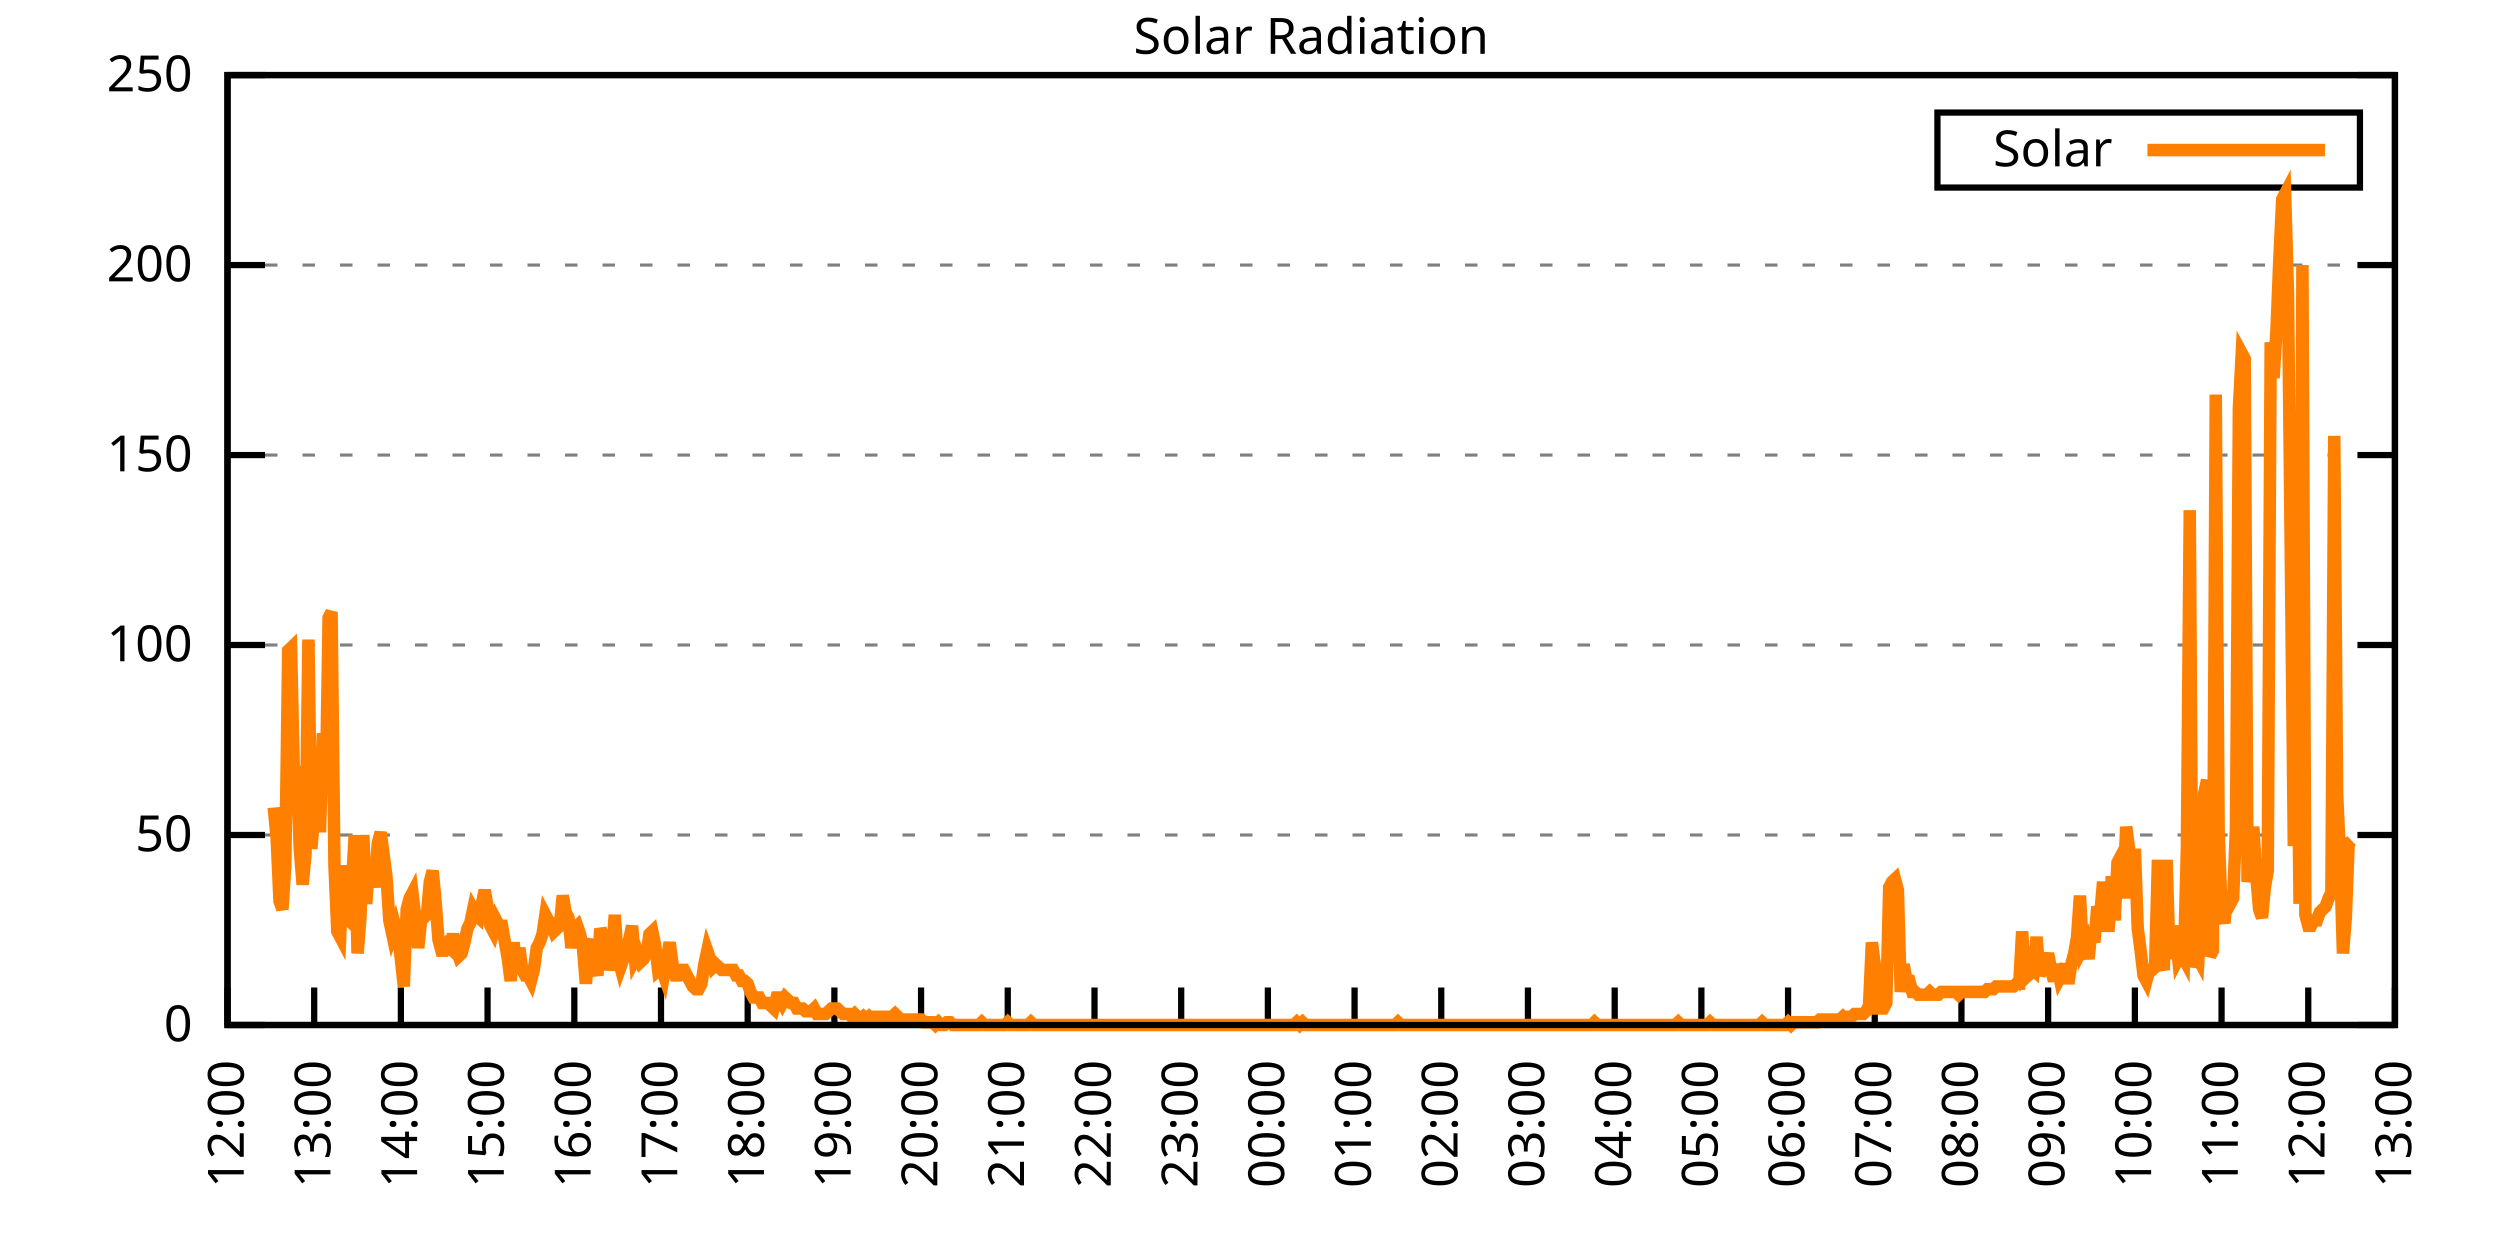
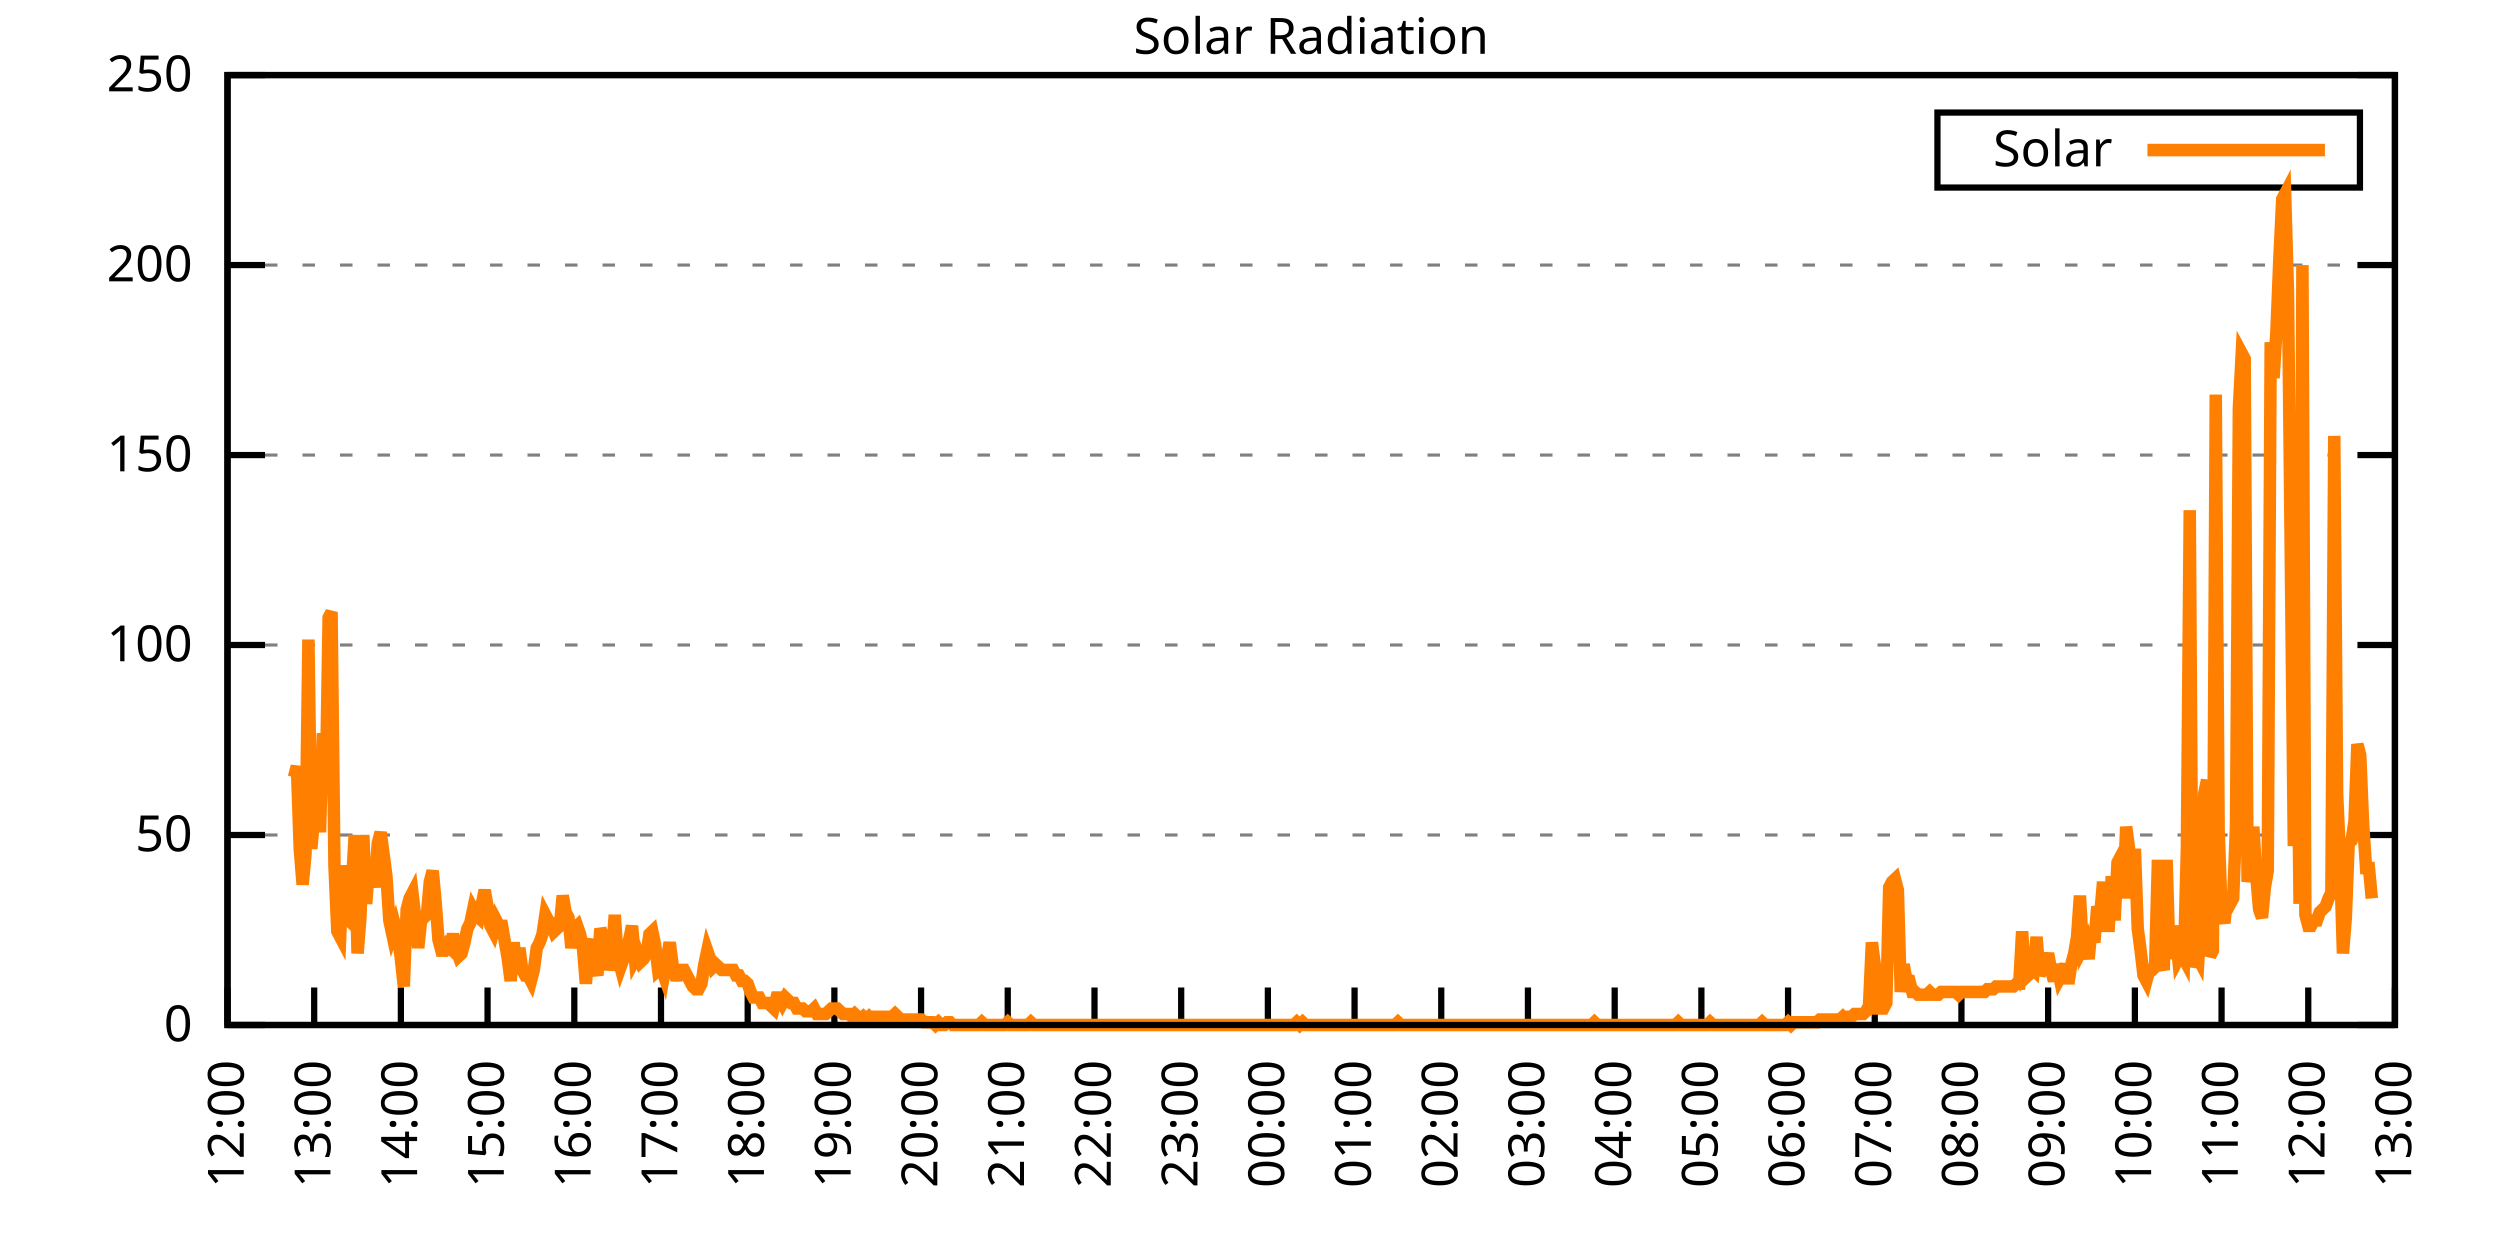
<svg xmlns="http://www.w3.org/2000/svg" xmlns:xlink="http://www.w3.org/1999/xlink" width="400" height="200" viewBox="0 0 400 200">
  <g id="gnuplot_canvas">
    <rect x="0" y="0" width="400" height="200" fill="none" />
    <defs>
      <circle id="gpDot" r="0.5" stroke-width="0.5" stroke="currentColor" />
      <path id="gpPt0" stroke-width="0.333" stroke="currentColor" d="M-1,0 h2 M0,-1 v2" />
      <path id="gpPt1" stroke-width="0.333" stroke="currentColor" d="M-1,-1 L1,1 M1,-1 L-1,1" />
      <path id="gpPt2" stroke-width="0.333" stroke="currentColor" d="M-1,0 L1,0 M0,-1 L0,1 M-1,-1 L1,1 M-1,1 L1,-1" />
      <rect id="gpPt3" stroke-width="0.333" stroke="currentColor" x="-1" y="-1" width="2" height="2" />
      <rect id="gpPt4" stroke-width="0.333" stroke="currentColor" fill="currentColor" x="-1" y="-1" width="2" height="2" />
      <circle id="gpPt5" stroke-width="0.333" stroke="currentColor" cx="0" cy="0" r="1" />
      <use xlink:href="#gpPt5" id="gpPt6" fill="currentColor" stroke="none" />
      <path id="gpPt7" stroke-width="0.333" stroke="currentColor" d="M0,-1.33 L-1.33,0.67 L1.33,0.67 z" />
      <use xlink:href="#gpPt7" id="gpPt8" fill="currentColor" stroke="none" />
      <use xlink:href="#gpPt7" id="gpPt9" stroke="currentColor" transform="rotate(180)" />
      <use xlink:href="#gpPt9" id="gpPt10" fill="currentColor" stroke="none" />
      <use xlink:href="#gpPt3" id="gpPt11" stroke="currentColor" transform="rotate(45)" />
      <use xlink:href="#gpPt11" id="gpPt12" fill="currentColor" stroke="none" />
      <path id="gpPt13" stroke-width="0.333" stroke="currentColor" d="M0,1.330 L1.265,0.411 L0.782,-1.067 L-0.782,-1.076 L-1.265,0.411 z" />
      <use xlink:href="#gpPt13" id="gpPt14" fill="currentColor" stroke="none" />
      <filter id="textbox" filterUnits="objectBoundingBox" x="0" y="0" height="1" width="1">
        <feFlood flood-color="white" flood-opacity="1" result="bgnd" />
        <feComposite in="SourceGraphic" in2="bgnd" operator="atop" />
      </filter>
      <filter id="greybox" filterUnits="objectBoundingBox" x="0" y="0" height="1" width="1">
        <feFlood flood-color="lightgrey" flood-opacity="1" result="grey" />
        <feComposite in="SourceGraphic" in2="grey" operator="atop" />
      </filter>
    </defs>
    <g fill="none" color="white" stroke="currentColor" stroke-width="1.00" stroke-linecap="butt" stroke-linejoin="miter">
</g>
    <g fill="none" color="black" stroke="currentColor" stroke-width="1.00" stroke-linecap="butt" stroke-linejoin="miter">
      <g stroke="none" shape-rendering="crispEdges">
        <polygon fill="rgb(255, 255, 255)" points="36.40,164.00 383.18,164.00 383.18,12.02 36.40,12.02 " />
      </g>
    </g>
    <g fill="none" color="black" stroke="currentColor" stroke-width="1.00" stroke-linecap="butt" stroke-linejoin="miter">
</g>
    <g fill="none" color="black" stroke="black" stroke-width="0.50" stroke-linecap="butt" stroke-linejoin="miter">
</g>
    <g fill="none" color="gray" stroke="currentColor" stroke-width="0.50" stroke-linecap="butt" stroke-linejoin="miter">
      <path stroke="gray" stroke-dasharray="2,4" class="gridline" d="M36.40,164.00 L383.19,164.00  " />
    </g>
    <g fill="none" color="gray" stroke="gray" stroke-width="1.00" stroke-linecap="butt" stroke-linejoin="miter">
</g>
    <g fill="none" color="black" stroke="currentColor" stroke-width="1.00" stroke-linecap="butt" stroke-linejoin="miter">
      <path stroke="black" d="M36.40,164.00 L42.40,164.00 M383.19,164.00 L377.19,164.00  " />
      <g transform="translate(30.80,166.60)" stroke="none" fill="black" font-family="Sans" font-size="8.00" text-anchor="end">
        <text>
          <tspan font-family="Sans"> 0</tspan>
        </text>
      </g>
    </g>
    <g fill="none" color="black" stroke="currentColor" stroke-width="1.00" stroke-linecap="butt" stroke-linejoin="miter">
</g>
    <g fill="none" color="black" stroke="black" stroke-width="0.50" stroke-linecap="butt" stroke-linejoin="miter">
</g>
    <g fill="none" color="gray" stroke="currentColor" stroke-width="0.50" stroke-linecap="butt" stroke-linejoin="miter">
      <path stroke="gray" stroke-dasharray="2,4" class="gridline" d="M36.40,133.60 L383.19,133.60  " />
    </g>
    <g fill="none" color="gray" stroke="gray" stroke-width="1.00" stroke-linecap="butt" stroke-linejoin="miter">
</g>
    <g fill="none" color="black" stroke="currentColor" stroke-width="1.00" stroke-linecap="butt" stroke-linejoin="miter">
      <path stroke="black" d="M36.40,133.60 L42.40,133.60 M383.19,133.60 L377.19,133.60  " />
      <g transform="translate(30.80,136.20)" stroke="none" fill="black" font-family="Sans" font-size="8.00" text-anchor="end">
        <text>
          <tspan font-family="Sans"> 50</tspan>
        </text>
      </g>
    </g>
    <g fill="none" color="black" stroke="currentColor" stroke-width="1.00" stroke-linecap="butt" stroke-linejoin="miter">
</g>
    <g fill="none" color="black" stroke="black" stroke-width="0.50" stroke-linecap="butt" stroke-linejoin="miter">
</g>
    <g fill="none" color="gray" stroke="currentColor" stroke-width="0.50" stroke-linecap="butt" stroke-linejoin="miter">
      <path stroke="gray" stroke-dasharray="2,4" class="gridline" d="M36.40,103.20 L383.19,103.20  " />
    </g>
    <g fill="none" color="gray" stroke="gray" stroke-width="1.00" stroke-linecap="butt" stroke-linejoin="miter">
</g>
    <g fill="none" color="black" stroke="currentColor" stroke-width="1.00" stroke-linecap="butt" stroke-linejoin="miter">
      <path stroke="black" d="M36.40,103.20 L42.40,103.20 M383.19,103.20 L377.19,103.20  " />
      <g transform="translate(30.80,105.80)" stroke="none" fill="black" font-family="Sans" font-size="8.00" text-anchor="end">
        <text>
          <tspan font-family="Sans"> 100</tspan>
        </text>
      </g>
    </g>
    <g fill="none" color="black" stroke="currentColor" stroke-width="1.00" stroke-linecap="butt" stroke-linejoin="miter">
</g>
    <g fill="none" color="black" stroke="black" stroke-width="0.50" stroke-linecap="butt" stroke-linejoin="miter">
</g>
    <g fill="none" color="gray" stroke="currentColor" stroke-width="0.50" stroke-linecap="butt" stroke-linejoin="miter">
      <path stroke="gray" stroke-dasharray="2,4" class="gridline" d="M36.40,72.81 L383.19,72.81  " />
    </g>
    <g fill="none" color="gray" stroke="gray" stroke-width="1.00" stroke-linecap="butt" stroke-linejoin="miter">
</g>
    <g fill="none" color="black" stroke="currentColor" stroke-width="1.00" stroke-linecap="butt" stroke-linejoin="miter">
      <path stroke="black" d="M36.40,72.81 L42.40,72.81 M383.19,72.81 L377.19,72.81  " />
      <g transform="translate(30.80,75.41)" stroke="none" fill="black" font-family="Sans" font-size="8.00" text-anchor="end">
        <text>
          <tspan font-family="Sans"> 150</tspan>
        </text>
      </g>
    </g>
    <g fill="none" color="black" stroke="currentColor" stroke-width="1.00" stroke-linecap="butt" stroke-linejoin="miter">
</g>
    <g fill="none" color="black" stroke="black" stroke-width="0.50" stroke-linecap="butt" stroke-linejoin="miter">
</g>
    <g fill="none" color="gray" stroke="currentColor" stroke-width="0.50" stroke-linecap="butt" stroke-linejoin="miter">
      <path stroke="gray" stroke-dasharray="2,4" class="gridline" d="M36.40,42.41 L383.19,42.41  " />
    </g>
    <g fill="none" color="gray" stroke="gray" stroke-width="1.00" stroke-linecap="butt" stroke-linejoin="miter">
</g>
    <g fill="none" color="black" stroke="currentColor" stroke-width="1.00" stroke-linecap="butt" stroke-linejoin="miter">
      <path stroke="black" d="M36.40,42.41 L42.40,42.41 M383.19,42.41 L377.19,42.41  " />
      <g transform="translate(30.80,45.01)" stroke="none" fill="black" font-family="Sans" font-size="8.00" text-anchor="end">
        <text>
          <tspan font-family="Sans"> 200</tspan>
        </text>
      </g>
    </g>
    <g fill="none" color="black" stroke="currentColor" stroke-width="1.00" stroke-linecap="butt" stroke-linejoin="miter">
</g>
    <g fill="none" color="black" stroke="black" stroke-width="0.50" stroke-linecap="butt" stroke-linejoin="miter">
</g>
    <g fill="none" color="gray" stroke="currentColor" stroke-width="0.50" stroke-linecap="butt" stroke-linejoin="miter">
      <path stroke="gray" stroke-dasharray="2,4" class="gridline" d="M36.40,12.01 L383.19,12.01  " />
    </g>
    <g fill="none" color="gray" stroke="gray" stroke-width="1.00" stroke-linecap="butt" stroke-linejoin="miter">
</g>
    <g fill="none" color="black" stroke="currentColor" stroke-width="1.00" stroke-linecap="butt" stroke-linejoin="miter">
      <path stroke="black" d="M36.40,12.01 L42.40,12.01 M383.19,12.01 L377.19,12.01  " />
      <g transform="translate(30.80,14.61)" stroke="none" fill="black" font-family="Sans" font-size="8.00" text-anchor="end">
        <text>
          <tspan font-family="Sans"> 250</tspan>
        </text>
      </g>
    </g>
    <g fill="none" color="black" stroke="currentColor" stroke-width="1.00" stroke-linecap="butt" stroke-linejoin="miter">
      <path stroke="black" d="M36.40,164.00 L36.40,158.00  " />
      <g transform="translate(39.00,169.60) rotate(270.00)" stroke="none" fill="black" font-family="Sans" font-size="8.00" text-anchor="end">
        <text>
          <tspan font-family="Sans">12:00</tspan>
        </text>
      </g>
    </g>
    <g fill="none" color="black" stroke="currentColor" stroke-width="1.00" stroke-linecap="butt" stroke-linejoin="miter">
      <path stroke="black" d="M50.27,164.00 L50.27,158.00  " />
      <g transform="translate(52.87,169.60) rotate(270.00)" stroke="none" fill="black" font-family="Sans" font-size="8.00" text-anchor="end">
        <text>
          <tspan font-family="Sans">13:00</tspan>
        </text>
      </g>
    </g>
    <g fill="none" color="black" stroke="currentColor" stroke-width="1.00" stroke-linecap="butt" stroke-linejoin="miter">
      <path stroke="black" d="M64.14,164.00 L64.14,158.00  " />
      <g transform="translate(66.74,169.60) rotate(270.00)" stroke="none" fill="black" font-family="Sans" font-size="8.00" text-anchor="end">
        <text>
          <tspan font-family="Sans">14:00</tspan>
        </text>
      </g>
    </g>
    <g fill="none" color="black" stroke="currentColor" stroke-width="1.00" stroke-linecap="butt" stroke-linejoin="miter">
      <path stroke="black" d="M78.01,164.00 L78.01,158.00  " />
      <g transform="translate(80.61,169.60) rotate(270.00)" stroke="none" fill="black" font-family="Sans" font-size="8.00" text-anchor="end">
        <text>
          <tspan font-family="Sans">15:00</tspan>
        </text>
      </g>
    </g>
    <g fill="none" color="black" stroke="currentColor" stroke-width="1.00" stroke-linecap="butt" stroke-linejoin="miter">
      <path stroke="black" d="M91.89,164.00 L91.89,158.00  " />
      <g transform="translate(94.49,169.60) rotate(270.00)" stroke="none" fill="black" font-family="Sans" font-size="8.00" text-anchor="end">
        <text>
          <tspan font-family="Sans">16:00</tspan>
        </text>
      </g>
    </g>
    <g fill="none" color="black" stroke="currentColor" stroke-width="1.00" stroke-linecap="butt" stroke-linejoin="miter">
      <path stroke="black" d="M105.76,164.00 L105.76,158.00  " />
      <g transform="translate(108.36,169.60) rotate(270.00)" stroke="none" fill="black" font-family="Sans" font-size="8.00" text-anchor="end">
        <text>
          <tspan font-family="Sans">17:00</tspan>
        </text>
      </g>
    </g>
    <g fill="none" color="black" stroke="currentColor" stroke-width="1.00" stroke-linecap="butt" stroke-linejoin="miter">
      <path stroke="black" d="M119.63,164.00 L119.63,158.00  " />
      <g transform="translate(122.23,169.60) rotate(270.00)" stroke="none" fill="black" font-family="Sans" font-size="8.00" text-anchor="end">
        <text>
          <tspan font-family="Sans">18:00</tspan>
        </text>
      </g>
    </g>
    <g fill="none" color="black" stroke="currentColor" stroke-width="1.00" stroke-linecap="butt" stroke-linejoin="miter">
      <path stroke="black" d="M133.50,164.00 L133.50,158.00  " />
      <g transform="translate(136.10,169.60) rotate(270.00)" stroke="none" fill="black" font-family="Sans" font-size="8.00" text-anchor="end">
        <text>
          <tspan font-family="Sans">19:00</tspan>
        </text>
      </g>
    </g>
    <g fill="none" color="black" stroke="currentColor" stroke-width="1.00" stroke-linecap="butt" stroke-linejoin="miter">
      <path stroke="black" d="M147.37,164.00 L147.37,158.00  " />
      <g transform="translate(149.97,169.60) rotate(270.00)" stroke="none" fill="black" font-family="Sans" font-size="8.00" text-anchor="end">
        <text>
          <tspan font-family="Sans">20:00</tspan>
        </text>
      </g>
    </g>
    <g fill="none" color="black" stroke="currentColor" stroke-width="1.00" stroke-linecap="butt" stroke-linejoin="miter">
      <path stroke="black" d="M161.24,164.00 L161.24,158.00  " />
      <g transform="translate(163.84,169.60) rotate(270.00)" stroke="none" fill="black" font-family="Sans" font-size="8.00" text-anchor="end">
        <text>
          <tspan font-family="Sans">21:00</tspan>
        </text>
      </g>
    </g>
    <g fill="none" color="black" stroke="currentColor" stroke-width="1.00" stroke-linecap="butt" stroke-linejoin="miter">
      <path stroke="black" d="M175.12,164.00 L175.12,158.00  " />
      <g transform="translate(177.72,169.60) rotate(270.00)" stroke="none" fill="black" font-family="Sans" font-size="8.00" text-anchor="end">
        <text>
          <tspan font-family="Sans">22:00</tspan>
        </text>
      </g>
    </g>
    <g fill="none" color="black" stroke="currentColor" stroke-width="1.00" stroke-linecap="butt" stroke-linejoin="miter">
      <path stroke="black" d="M188.99,164.00 L188.99,158.00  " />
      <g transform="translate(191.59,169.60) rotate(270.00)" stroke="none" fill="black" font-family="Sans" font-size="8.00" text-anchor="end">
        <text>
          <tspan font-family="Sans">23:00</tspan>
        </text>
      </g>
    </g>
    <g fill="none" color="black" stroke="currentColor" stroke-width="1.00" stroke-linecap="butt" stroke-linejoin="miter">
      <path stroke="black" d="M202.86,164.00 L202.86,158.00  " />
      <g transform="translate(205.46,169.60) rotate(270.00)" stroke="none" fill="black" font-family="Sans" font-size="8.00" text-anchor="end">
        <text>
          <tspan font-family="Sans">00:00</tspan>
        </text>
      </g>
    </g>
    <g fill="none" color="black" stroke="currentColor" stroke-width="1.00" stroke-linecap="butt" stroke-linejoin="miter">
      <path stroke="black" d="M216.73,164.00 L216.73,158.00  " />
      <g transform="translate(219.33,169.60) rotate(270.00)" stroke="none" fill="black" font-family="Sans" font-size="8.00" text-anchor="end">
        <text>
          <tspan font-family="Sans">01:00</tspan>
        </text>
      </g>
    </g>
    <g fill="none" color="black" stroke="currentColor" stroke-width="1.00" stroke-linecap="butt" stroke-linejoin="miter">
      <path stroke="black" d="M230.60,164.00 L230.60,158.00  " />
      <g transform="translate(233.20,169.60) rotate(270.00)" stroke="none" fill="black" font-family="Sans" font-size="8.00" text-anchor="end">
        <text>
          <tspan font-family="Sans">02:00</tspan>
        </text>
      </g>
    </g>
    <g fill="none" color="black" stroke="currentColor" stroke-width="1.00" stroke-linecap="butt" stroke-linejoin="miter">
      <path stroke="black" d="M244.47,164.00 L244.47,158.00  " />
      <g transform="translate(247.07,169.60) rotate(270.00)" stroke="none" fill="black" font-family="Sans" font-size="8.00" text-anchor="end">
        <text>
          <tspan font-family="Sans">03:00</tspan>
        </text>
      </g>
    </g>
    <g fill="none" color="black" stroke="currentColor" stroke-width="1.00" stroke-linecap="butt" stroke-linejoin="miter">
      <path stroke="black" d="M258.35,164.00 L258.35,158.00  " />
      <g transform="translate(260.95,169.60) rotate(270.00)" stroke="none" fill="black" font-family="Sans" font-size="8.00" text-anchor="end">
        <text>
          <tspan font-family="Sans">04:00</tspan>
        </text>
      </g>
    </g>
    <g fill="none" color="black" stroke="currentColor" stroke-width="1.00" stroke-linecap="butt" stroke-linejoin="miter">
      <path stroke="black" d="M272.22,164.00 L272.22,158.00  " />
      <g transform="translate(274.82,169.60) rotate(270.00)" stroke="none" fill="black" font-family="Sans" font-size="8.00" text-anchor="end">
        <text>
          <tspan font-family="Sans">05:00</tspan>
        </text>
      </g>
    </g>
    <g fill="none" color="black" stroke="currentColor" stroke-width="1.00" stroke-linecap="butt" stroke-linejoin="miter">
      <path stroke="black" d="M286.09,164.00 L286.09,158.00  " />
      <g transform="translate(288.69,169.60) rotate(270.00)" stroke="none" fill="black" font-family="Sans" font-size="8.00" text-anchor="end">
        <text>
          <tspan font-family="Sans">06:00</tspan>
        </text>
      </g>
    </g>
    <g fill="none" color="black" stroke="currentColor" stroke-width="1.00" stroke-linecap="butt" stroke-linejoin="miter">
      <path stroke="black" d="M299.96,164.00 L299.96,158.00  " />
      <g transform="translate(302.56,169.60) rotate(270.00)" stroke="none" fill="black" font-family="Sans" font-size="8.00" text-anchor="end">
        <text>
          <tspan font-family="Sans">07:00</tspan>
        </text>
      </g>
    </g>
    <g fill="none" color="black" stroke="currentColor" stroke-width="1.00" stroke-linecap="butt" stroke-linejoin="miter">
      <path stroke="black" d="M313.83,164.00 L313.83,158.00  " />
      <g transform="translate(316.43,169.60) rotate(270.00)" stroke="none" fill="black" font-family="Sans" font-size="8.00" text-anchor="end">
        <text>
          <tspan font-family="Sans">08:00</tspan>
        </text>
      </g>
    </g>
    <g fill="none" color="black" stroke="currentColor" stroke-width="1.00" stroke-linecap="butt" stroke-linejoin="miter">
      <path stroke="black" d="M327.70,164.00 L327.70,158.00  " />
      <g transform="translate(330.30,169.60) rotate(270.00)" stroke="none" fill="black" font-family="Sans" font-size="8.00" text-anchor="end">
        <text>
          <tspan font-family="Sans">09:00</tspan>
        </text>
      </g>
    </g>
    <g fill="none" color="black" stroke="currentColor" stroke-width="1.00" stroke-linecap="butt" stroke-linejoin="miter">
      <path stroke="black" d="M341.58,164.00 L341.58,158.00  " />
      <g transform="translate(344.18,169.60) rotate(270.00)" stroke="none" fill="black" font-family="Sans" font-size="8.00" text-anchor="end">
        <text>
          <tspan font-family="Sans">10:00</tspan>
        </text>
      </g>
    </g>
    <g fill="none" color="black" stroke="currentColor" stroke-width="1.00" stroke-linecap="butt" stroke-linejoin="miter">
      <path stroke="black" d="M355.45,164.00 L355.45,158.00  " />
      <g transform="translate(358.05,169.60) rotate(270.00)" stroke="none" fill="black" font-family="Sans" font-size="8.00" text-anchor="end">
        <text>
          <tspan font-family="Sans">11:00</tspan>
        </text>
      </g>
    </g>
    <g fill="none" color="black" stroke="currentColor" stroke-width="1.00" stroke-linecap="butt" stroke-linejoin="miter">
      <path stroke="black" d="M369.32,164.00 L369.32,158.00  " />
      <g transform="translate(371.92,169.60) rotate(270.00)" stroke="none" fill="black" font-family="Sans" font-size="8.00" text-anchor="end">
        <text>
          <tspan font-family="Sans">12:00</tspan>
        </text>
      </g>
    </g>
    <g fill="none" color="black" stroke="currentColor" stroke-width="1.00" stroke-linecap="butt" stroke-linejoin="miter">
      <path stroke="black" d="M383.19,164.00 L383.19,158.00  " />
      <g transform="translate(385.79,169.60) rotate(270.00)" stroke="none" fill="black" font-family="Sans" font-size="8.00" text-anchor="end">
        <text>
          <tspan font-family="Sans">13:00</tspan>
        </text>
      </g>
    </g>
    <g fill="none" color="black" stroke="currentColor" stroke-width="1.00" stroke-linecap="butt" stroke-linejoin="miter">
</g>
    <g fill="none" color="black" stroke="currentColor" stroke-width="1.00" stroke-linecap="butt" stroke-linejoin="miter">
      <path stroke="black" d="M36.40,12.01 L36.40,164.00 L383.19,164.00 L383.19,12.01 L36.40,12.01 Z  " />
    </g>
    <g fill="none" color="black" stroke="currentColor" stroke-width="1.00" stroke-linecap="butt" stroke-linejoin="miter">
</g>
    <g fill="none" color="black" stroke="currentColor" stroke-width="1.00" stroke-linecap="butt" stroke-linejoin="miter">
      <path stroke="black" d="M309.99,30.01 L309.99,18.01 L377.59,18.01 L377.59,30.01 L309.99,30.01 Z  " />
    </g>
    <g id="Solar_Radiation_plot_1">
      <g fill="none" color="white" stroke="black" stroke-width="2.00" stroke-linecap="butt" stroke-linejoin="miter">
</g>
      <g fill="none" color="black" stroke="currentColor" stroke-width="2.00" stroke-linecap="butt" stroke-linejoin="miter">
        <g transform="translate(337.99,26.61)" stroke="none" fill="black" font-family="Sans" font-size="8.00" text-anchor="end">
          <text>
            <tspan font-family="Sans">Solar</tspan>
          </text>
        </g>
      </g>
      <g fill="none" color="black" stroke="currentColor" stroke-width="2.00" stroke-linecap="butt" stroke-linejoin="miter">
-         <path stroke="rgb(255, 127,   0)" d="M343.59,24.01 L371.99,24.01 M43.80,129.20 L44.26,134.05 L44.72,144.18 L45.19,145.50 L45.65,138.45 L46.11,104.09   L46.57,103.65 L47.03,124.36 L47.50,122.59 L47.96,135.81 L48.42,141.54 L48.88,136.69 L49.35,102.33 L49.81,135.81   L50.27,130.52 L50.73,121.27 L51.20,133.17 L51.66,117.31 L52.12,127.00 L52.58,98.81 L53.05,97.93 L53.51,138.45   L53.97,149.02 L54.43,149.90 L54.90,138.45 L55.36,146.82 L55.82,147.26 L56.28,141.98 L56.75,133.61 L57.21,152.55   L57.67,146.82 L58.13,133.61 L58.59,144.62 L59.06,138.45 L59.52,138.45 L59.98,141.98 L60.44,134.93 L60.91,133.17   L61.37,136.69 L61.83,140.21 L62.29,147.26 L62.76,149.46 L63.22,148.14 L63.68,149.90 L64.14,153.43 L64.61,157.83   L65.07,145.50 L65.53,143.74 L65.99,142.86 L66.46,146.82 L66.92,151.67 L67.38,147.26 L67.84,146.82 L68.30,146.38   L68.77,141.09 L69.23,139.33 L69.69,144.18 L70.15,150.34 L70.62,152.11 L71.08,152.11 L71.54,151.23 L72.00,151.67   L72.47,149.46 L72.93,151.67 L73.39,152.99 L73.85,152.55 L74.32,150.79 L74.78,148.58 L75.24,147.70 L75.70,145.50   L76.17,146.38 L76.63,146.82 L77.09,144.62 L77.55,142.42 L78.01,145.06 L78.48,148.14 L78.94,149.02 L79.40,147.26   L79.86,148.14 L80.33,148.14 L80.79,150.79 L81.25,153.43 L81.71,156.95 L82.18,150.79 L82.64,155.19 L83.10,151.67   L83.56,155.19 L84.03,156.07 L84.49,156.07 L84.95,156.95 L85.41,155.19 L85.88,151.67 L86.34,150.79 L86.80,149.46   L87.26,146.38 L87.72,147.26 L88.19,147.70 L88.65,149.02 L89.11,148.58 L89.57,148.14 L90.04,143.30 L90.50,145.94   L90.96,146.82 L91.42,151.67 L91.89,148.58 L92.35,148.14 L92.81,149.46 L93.27,151.67 L93.74,157.39 L94.20,151.67   L94.66,150.34 L95.12,154.31 L95.59,156.07 L96.05,148.58 L96.51,149.90 L96.97,150.79 L97.44,155.19 L97.90,152.99   L98.36,146.38 L98.82,152.99 L99.28,154.75 L99.75,153.43 L100.21,152.99 L100.67,150.34 L101.13,148.14 L101.60,153.43   L102.06,152.55 L102.52,153.87 L102.98,153.43 L103.45,152.55 L103.91,149.46 L104.37,149.02 L104.83,151.23 L105.30,155.19   L105.76,154.75 L106.22,156.07 L106.68,153.43 L107.15,150.79 L107.61,154.31 L108.07,156.07 L108.53,156.07 L108.99,155.19   L109.46,155.19 L109.92,156.07 L110.38,156.95 L110.84,157.83 L111.31,158.27 L111.77,158.27 L112.23,157.39 L112.69,154.31   L113.16,152.11 L113.62,153.43 L114.08,154.75 L114.54,154.31 L115.01,154.75 L115.47,155.19 L115.93,155.19 L116.39,155.19   L116.86,155.19 L117.32,155.19 L117.78,156.07 L118.24,156.07 L118.70,156.95 L119.17,156.95 L119.63,157.39 L120.09,158.71   L120.55,159.60 L121.02,159.60 L121.48,159.60 L121.94,160.48 L122.40,160.48 L122.87,160.48 L123.33,160.92 L123.79,161.36   L124.25,159.60 L124.72,159.60 L125.18,160.48 L125.64,159.60 L126.10,160.04 L126.57,160.48 L127.03,160.48 L127.49,161.36   L127.95,161.36 L128.41,161.36 L128.88,161.80 L129.34,161.80 L129.80,161.80 L130.26,161.36 L130.73,162.24 L131.19,162.24   L131.65,162.24 L132.11,162.24 L132.58,161.80 L133.04,161.36 L133.50,161.36 L133.96,161.36 L134.43,161.80 L134.89,162.24   L135.35,162.24 L135.81,162.24 L136.28,162.68 L136.74,162.24 L137.20,162.68 L137.66,163.12 L138.13,162.68 L138.59,163.12   L139.05,162.68 L139.51,163.12 L139.97,162.68 L140.44,162.68 L140.90,162.68 L141.36,162.68 L141.82,162.68 L142.29,162.68   L142.75,162.68 L143.21,162.24 L143.67,162.68 L144.14,163.12 L144.60,163.12 L145.06,163.12 L145.52,163.12 L145.99,163.12   L146.45,163.12 L146.91,163.12 L147.37,163.12 L147.84,163.56 L148.30,163.56 L148.76,163.56 L149.22,163.56 L149.68,164.00   L150.15,163.56 L150.61,164.00 L151.07,164.00 L151.53,163.56 L152.00,163.56 L152.46,164.00 L152.92,164.00 L153.38,164.00   L153.85,164.00 L154.31,164.00 L154.77,164.00 L155.23,164.00 L155.70,164.00 L156.16,164.00 L156.62,164.00 L157.08,163.56   L157.55,164.00 L158.01,164.00 L158.47,164.00 L158.93,164.00 L159.39,164.00 L159.86,164.00 L160.32,164.00 L160.78,164.00   L161.24,163.56 L161.71,164.00 L162.17,164.00 L162.63,164.00 L163.09,164.00 L163.56,164.00 L164.02,164.00 L164.48,164.00   L164.94,163.56 L165.41,164.00 L165.87,164.00 L166.33,164.00 L166.79,164.00 L167.26,164.00 L167.72,164.00 L168.18,164.00   L168.64,164.00 L169.10,164.00 L169.57,164.00 L170.03,164.00 L170.49,164.00 L170.95,164.00 L171.42,164.00 L171.88,164.00   L172.34,164.00 L172.80,164.00 L173.27,164.00 L173.73,164.00 L174.19,164.00 L174.65,164.00 L175.12,164.00 L175.58,164.00   L176.04,164.00 L176.50,164.00 L176.97,164.00 L177.43,164.00 L177.89,164.00 L178.35,164.00 L178.82,164.00 L179.28,164.00   L179.74,164.00 L180.20,164.00 L180.66,164.00 L181.13,164.00 L181.59,164.00 L182.05,164.00 L182.51,164.00 L182.98,164.00   L183.44,164.00 L183.90,164.00 L184.36,164.00 L184.83,164.00 L185.29,164.00 L185.75,164.00 L186.21,164.00 L186.68,164.00   L187.14,164.00 L187.60,164.00 L188.06,164.00 L188.53,164.00 L188.99,164.00 L189.45,164.00 L189.91,164.00 L190.37,164.00   L190.84,164.00 L191.30,164.00 L191.76,164.00 L192.22,164.00 L192.69,164.00 L193.15,164.00 L193.61,164.00 L194.07,164.00   L194.54,164.00 L195.00,164.00 L195.46,164.00 L195.92,164.00 L196.39,164.00 L196.85,164.00 L197.31,164.00 L197.77,164.00   L198.24,164.00 L198.70,164.00 L199.16,164.00 L199.62,164.00 L200.08,164.00 L200.55,164.00 L201.01,164.00 L201.47,164.00   L201.93,164.00 L202.40,164.00 L202.86,164.00 L203.32,164.00 L203.78,164.00 L204.25,164.00 L204.71,164.00 L205.17,164.00   L205.63,164.00 L206.10,164.00 L206.56,164.00 L207.02,164.00 L207.48,163.56 L207.95,164.00 L208.41,163.56 L208.87,164.00   L209.33,164.00 L209.80,164.00 L210.26,164.00 L210.72,164.00 L211.18,164.00 L211.64,164.00 L212.11,164.00 L212.57,164.00   L213.03,164.00 L213.49,164.00 L213.96,164.00 L214.42,164.00 L214.88,164.00 L215.34,164.00 L215.81,164.00 L216.27,164.00   L216.73,164.00 L217.19,164.00 L217.66,164.00 L218.12,164.00 L218.58,164.00 L219.04,164.00 L219.51,164.00 L219.97,164.00   L220.43,164.00 L220.89,164.00 L221.35,164.00 L221.82,164.00 L222.28,164.00 L222.74,164.00 L223.20,164.00 L223.67,163.56   L224.13,164.00 L224.59,164.00 L225.05,164.00 L225.52,164.00 L225.98,164.00 L226.44,164.00 L226.90,164.00 L227.37,164.00   L227.83,164.00 L228.29,164.00 L228.75,164.00 L229.22,164.00 L229.68,164.00 L230.14,164.00 L230.60,164.00 L231.06,164.00   L231.53,164.00 L231.99,164.00 L232.45,164.00 L232.91,164.00 L233.38,164.00 L233.84,164.00 L234.30,164.00 L234.76,164.00   L235.23,164.00 L235.69,164.00 L236.15,164.00 L236.61,164.00 L237.08,164.00 L237.54,164.00 L238.00,164.00 L238.46,164.00   L238.93,164.00 L239.39,164.00 L239.85,164.00 L240.31,164.00 L240.77,164.00 L241.24,164.00 L241.70,164.00 L242.16,164.00   L242.62,164.00 L243.09,164.00 L243.55,164.00 L244.01,164.00 L244.47,164.00 L244.94,164.00 L245.40,164.00 L245.86,164.00   L246.32,164.00 L246.79,164.00 L247.25,164.00 L247.71,164.00 L248.17,164.00 L248.64,164.00 L249.10,164.00 L249.56,164.00   L250.02,164.00 L250.49,164.00 L250.95,164.00 L251.41,164.00 L251.87,164.00 L252.33,164.00 L252.80,164.00 L253.26,164.00   L253.72,164.00 L254.18,164.00 L254.65,164.00 L255.11,163.56 L255.57,164.00 L256.03,164.00 L256.50,164.00 L256.96,164.00   L257.42,164.00 L257.88,164.00 L258.35,164.00 L258.81,164.00 L259.27,164.00 L259.73,164.00 L260.20,164.00 L260.66,164.00   L261.12,164.00 L261.58,164.00 L262.04,164.00 L262.51,164.00 L262.97,164.00 L263.43,164.00 L263.89,164.00 L264.36,164.00   L264.82,164.00 L265.28,164.00 L265.74,164.00 L266.21,164.00 L266.67,164.00 L267.13,164.00 L267.59,164.00 L268.06,164.00   L268.52,163.56 L268.98,164.00 L269.44,164.00 L269.91,164.00 L270.37,164.00 L270.83,164.00 L271.29,164.00 L271.75,164.00   L272.22,164.00 L272.68,164.00 L273.14,164.00 L273.60,163.56 L274.07,164.00 L274.53,164.00 L274.99,164.00 L275.45,164.00   L275.92,164.00 L276.38,164.00 L276.84,164.00 L277.30,164.00 L277.77,164.00 L278.23,164.00 L278.69,164.00 L279.15,164.00   L279.62,164.00 L280.08,164.00 L280.54,164.00 L281.00,164.00 L281.46,164.00 L281.93,163.56 L282.39,164.00 L282.85,164.00   L283.31,164.00 L283.78,164.00 L284.24,164.00 L284.70,164.00 L285.16,164.00 L285.63,164.00 L286.09,163.56 L286.55,164.00   L287.01,163.56 L287.48,163.56 L287.94,163.56 L288.40,163.56 L288.86,163.56 L289.33,163.56 L289.79,163.56 L290.25,163.56   L290.71,163.56 L291.18,163.12 L291.64,163.12 L292.10,163.12 L292.56,163.12 L293.02,163.12 L293.49,163.12 L293.95,163.12   L294.41,163.12 L294.87,162.68 L295.34,163.12 L295.80,162.68 L296.26,162.68 L296.72,162.24 L297.19,162.24 L297.65,162.24   L298.11,162.24 L298.57,161.80 L299.04,160.92 L299.50,150.79 L299.96,154.31 L300.42,161.36 L300.89,161.36 L301.35,161.36   L301.81,160.48 L302.27,141.98 L302.73,141.09 L303.20,140.65 L303.66,142.42 L304.12,158.71 L304.58,154.31 L305.05,156.95   L305.51,156.95 L305.97,158.71 L306.43,158.71 L306.90,159.15 L307.36,159.15 L307.82,159.15 L308.28,159.15 L308.75,158.71   L309.21,159.15 L309.67,159.15 L310.13,159.15 L310.60,158.71 L311.06,158.71 L311.52,158.71 L311.98,158.71 L312.44,158.71   L312.91,158.71 L313.37,159.15 L313.83,158.71 L314.29,158.71 L314.76,158.71 L315.22,158.71 L315.68,158.71 L316.14,158.71   L316.61,158.71 L317.07,158.71 L317.53,158.71 L317.99,158.27 L318.46,158.27 L318.92,158.27 L319.38,157.83 L319.84,157.83   L320.31,157.83 L320.77,157.83 L321.23,157.83 L321.69,157.83 L322.15,157.83 L322.62,157.39 L323.08,157.39 L323.54,149.02   L324.00,156.51 L324.47,156.07 L324.93,154.75 L325.39,155.19 L325.85,149.90 L326.32,156.07 L326.78,154.75 L327.24,154.31   L327.70,152.55 L328.17,155.19 L328.63,156.95 L329.09,154.31 L329.55,156.51 L330.02,155.63 L330.48,154.31 L330.94,157.39   L331.40,154.31 L331.87,152.55 L332.33,149.90 L332.79,143.30 L333.25,151.67 L333.71,150.79 L334.18,153.43 L334.64,148.58   L335.10,150.79 L335.56,145.06 L336.03,146.38 L336.49,141.09 L336.95,148.14 L337.41,148.14 L337.88,140.21 L338.34,147.26   L338.80,138.01 L339.26,137.13 L339.73,143.74 L340.19,132.28 L340.65,135.81 L341.11,143.74 L341.58,135.81 L342.04,148.58   L342.50,152.11 L342.96,156.07 L343.42,156.95 L343.89,155.19 L344.35,155.19 L344.81,154.75 L345.27,137.57 L345.74,153.87   L346.20,155.19 L346.66,137.57 L347.12,153.43 L347.59,149.02 L348.05,149.02 L348.51,153.43 L348.97,152.55 L349.44,153.43   L349.90,135.81 L350.36,81.63 L350.82,154.75 L351.29,152.55 L351.75,153.43 L352.21,145.50 L352.67,127.00 L353.13,124.80   L353.60,152.99 L354.06,152.11 L354.52,63.13 L354.98,132.73 L355.45,145.94 L355.91,147.70 L356.37,142.86 L356.83,144.62   L357.30,143.74 L357.76,132.28 L358.22,65.33 L358.68,56.52 L359.15,57.40 L359.61,141.09 L360.07,138.45 L360.53,132.28   L361.00,140.21 L361.46,145.50 L361.92,146.82 L362.38,141.98 L362.84,139.33 L363.31,54.76 L363.77,60.48 L364.23,53.00   L364.69,41.54 L365.16,31.85 L365.62,30.97 L366.08,46.83 L366.54,90.44 L367.01,135.37 L367.47,103.65 L367.93,144.62   L368.39,42.42 L368.86,146.38 L369.32,148.14 L369.78,148.14 L370.24,147.26 L370.71,147.26 L371.17,145.94 L371.63,145.50   L372.09,145.06 L372.56,143.74 L373.02,142.86 L373.48,69.74 L373.94,127.00 L374.40,137.13 L374.87,152.55 L375.33,146.82   L375.79,134.93 L376.25,134.49  " />
+         <path stroke="rgb(255, 127,   0)" d="M343.59,24.01 L371.99,24.01 M47.03,124.36 L47.50,122.59 L47.96,135.81 L48.42,141.54 L48.88,136.69 L49.35,102.33   L49.81,135.81 L50.27,130.52 L50.73,121.27 L51.20,133.17 L51.66,117.31 L52.12,127.00 L52.58,98.81 L53.05,97.93   L53.51,138.45 L53.97,149.02 L54.43,149.90 L54.90,138.45 L55.36,146.82 L55.82,147.26 L56.28,141.98 L56.75,133.61   L57.21,152.55 L57.67,146.82 L58.13,133.61 L58.59,144.62 L59.06,138.45 L59.52,138.45 L59.98,141.98 L60.44,134.93   L60.91,133.17 L61.37,136.69 L61.83,140.21 L62.29,147.26 L62.76,149.46 L63.22,148.14 L63.68,149.90 L64.14,153.43   L64.61,157.83 L65.07,145.50 L65.53,143.74 L65.99,142.86 L66.46,146.82 L66.92,151.67 L67.38,147.26 L67.84,146.82   L68.30,146.38 L68.77,141.09 L69.23,139.33 L69.69,144.18 L70.15,150.34 L70.62,152.11 L71.08,152.11 L71.54,151.23   L72.00,151.67 L72.47,149.46 L72.93,151.67 L73.39,152.99 L73.85,152.55 L74.32,150.79 L74.78,148.58 L75.24,147.70   L75.70,145.50 L76.17,146.38 L76.63,146.82 L77.09,144.62 L77.55,142.42 L78.01,145.06 L78.48,148.14 L78.94,149.02   L79.40,147.26 L79.86,148.14 L80.33,148.14 L80.79,150.79 L81.25,153.43 L81.71,156.95 L82.18,150.79 L82.64,155.19   L83.10,151.67 L83.56,155.19 L84.03,156.07 L84.49,156.07 L84.95,156.95 L85.41,155.19 L85.88,151.67 L86.34,150.79   L86.80,149.46 L87.26,146.38 L87.72,147.26 L88.19,147.70 L88.65,149.02 L89.11,148.58 L89.57,148.14 L90.04,143.30   L90.50,145.94 L90.96,146.82 L91.42,151.67 L91.89,148.58 L92.35,148.14 L92.81,149.46 L93.27,151.67 L93.74,157.39   L94.20,151.67 L94.66,150.34 L95.12,154.31 L95.59,156.07 L96.05,148.58 L96.51,149.90 L96.97,150.79 L97.44,155.19   L97.90,152.99 L98.36,146.38 L98.82,152.99 L99.28,154.75 L99.75,153.43 L100.21,152.99 L100.67,150.34 L101.13,148.14   L101.60,153.43 L102.06,152.55 L102.52,153.87 L102.98,153.43 L103.45,152.55 L103.91,149.46 L104.37,149.02 L104.83,151.23   L105.30,155.19 L105.76,154.75 L106.22,156.07 L106.68,153.43 L107.15,150.79 L107.61,154.31 L108.07,156.07 L108.53,156.07   L108.99,155.19 L109.46,155.19 L109.92,156.07 L110.38,156.95 L110.84,157.83 L111.31,158.27 L111.77,158.27 L112.23,157.39   L112.69,154.31 L113.16,152.11 L113.62,153.43 L114.08,154.75 L114.54,154.31 L115.01,154.75 L115.47,155.19 L115.93,155.19   L116.39,155.19 L116.86,155.19 L117.32,155.19 L117.78,156.07 L118.24,156.07 L118.70,156.95 L119.17,156.95 L119.63,157.39   L120.09,158.71 L120.55,159.60 L121.02,159.60 L121.48,159.60 L121.94,160.48 L122.40,160.48 L122.87,160.48 L123.33,160.92   L123.79,161.36 L124.25,159.60 L124.72,159.60 L125.18,160.48 L125.64,159.60 L126.10,160.04 L126.57,160.48 L127.03,160.48   L127.49,161.36 L127.95,161.36 L128.41,161.36 L128.88,161.80 L129.34,161.80 L129.80,161.80 L130.26,161.36 L130.73,162.24   L131.19,162.24 L131.65,162.24 L132.11,162.24 L132.58,161.80 L133.04,161.36 L133.50,161.36 L133.96,161.36 L134.43,161.80   L134.89,162.24 L135.35,162.24 L135.81,162.24 L136.28,162.68 L136.74,162.24 L137.20,162.68 L137.66,163.12 L138.13,162.68   L138.59,163.12 L139.05,162.68 L139.51,163.12 L139.97,162.68 L140.44,162.68 L140.90,162.68 L141.36,162.68 L141.82,162.68   L142.29,162.68 L142.75,162.68 L143.21,162.24 L143.67,162.68 L144.14,163.12 L144.60,163.12 L145.06,163.12 L145.52,163.12   L145.99,163.12 L146.45,163.12 L146.91,163.12 L147.37,163.12 L147.84,163.56 L148.30,163.56 L148.76,163.56 L149.22,163.56   L149.68,164.00 L150.15,163.56 L150.61,164.00 L151.07,164.00 L151.53,163.56 L152.00,163.56 L152.46,164.00 L152.92,164.00   L153.38,164.00 L153.85,164.00 L154.31,164.00 L154.77,164.00 L155.23,164.00 L155.70,164.00 L156.16,164.00 L156.62,164.00   L157.08,163.56 L157.55,164.00 L158.01,164.00 L158.47,164.00 L158.93,164.00 L159.39,164.00 L159.86,164.00 L160.32,164.00   L160.78,164.00 L161.24,163.56 L161.71,164.00 L162.17,164.00 L162.63,164.00 L163.09,164.00 L163.56,164.00 L164.02,164.00   L164.48,164.00 L164.94,163.56 L165.41,164.00 L165.87,164.00 L166.33,164.00 L166.79,164.00 L167.26,164.00 L167.72,164.00   L168.18,164.00 L168.64,164.00 L169.10,164.00 L169.57,164.00 L170.03,164.00 L170.49,164.00 L170.95,164.00 L171.42,164.00   L171.88,164.00 L172.34,164.00 L172.80,164.00 L173.27,164.00 L173.73,164.00 L174.19,164.00 L174.65,164.00 L175.12,164.00   L175.58,164.00 L176.04,164.00 L176.50,164.00 L176.97,164.00 L177.43,164.00 L177.89,164.00 L178.35,164.00 L178.82,164.00   L179.28,164.00 L179.74,164.00 L180.20,164.00 L180.66,164.00 L181.13,164.00 L181.59,164.00 L182.05,164.00 L182.51,164.00   L182.98,164.00 L183.44,164.00 L183.90,164.00 L184.36,164.00 L184.83,164.00 L185.29,164.00 L185.75,164.00 L186.21,164.00   L186.68,164.00 L187.14,164.00 L187.60,164.00 L188.06,164.00 L188.53,164.00 L188.99,164.00 L189.45,164.00 L189.91,164.00   L190.37,164.00 L190.84,164.00 L191.30,164.00 L191.76,164.00 L192.22,164.00 L192.69,164.00 L193.15,164.00 L193.61,164.00   L194.07,164.00 L194.54,164.00 L195.00,164.00 L195.46,164.00 L195.92,164.00 L196.39,164.00 L196.85,164.00 L197.31,164.00   L197.77,164.00 L198.24,164.00 L198.70,164.00 L199.16,164.00 L199.62,164.00 L200.08,164.00 L200.55,164.00 L201.01,164.00   L201.47,164.00 L201.93,164.00 L202.40,164.00 L202.86,164.00 L203.32,164.00 L203.78,164.00 L204.25,164.00 L204.71,164.00   L205.17,164.00 L205.63,164.00 L206.10,164.00 L206.56,164.00 L207.02,164.00 L207.48,163.56 L207.95,164.00 L208.41,163.56   L208.87,164.00 L209.33,164.00 L209.80,164.00 L210.26,164.00 L210.72,164.00 L211.18,164.00 L211.64,164.00 L212.11,164.00   L212.57,164.00 L213.03,164.00 L213.49,164.00 L213.96,164.00 L214.42,164.00 L214.88,164.00 L215.34,164.00 L215.81,164.00   L216.27,164.00 L216.73,164.00 L217.19,164.00 L217.66,164.00 L218.12,164.00 L218.58,164.00 L219.04,164.00 L219.51,164.00   L219.97,164.00 L220.43,164.00 L220.89,164.00 L221.35,164.00 L221.82,164.00 L222.28,164.00 L222.74,164.00 L223.20,164.00   L223.67,163.56 L224.13,164.00 L224.59,164.00 L225.05,164.00 L225.52,164.00 L225.98,164.00 L226.44,164.00 L226.90,164.00   L227.37,164.00 L227.83,164.00 L228.29,164.00 L228.75,164.00 L229.22,164.00 L229.68,164.00 L230.14,164.00 L230.60,164.00   L231.06,164.00 L231.53,164.00 L231.99,164.00 L232.45,164.00 L232.91,164.00 L233.38,164.00 L233.84,164.00 L234.30,164.00   L234.76,164.00 L235.23,164.00 L235.69,164.00 L236.15,164.00 L236.61,164.00 L237.08,164.00 L237.54,164.00 L238.00,164.00   L238.46,164.00 L238.93,164.00 L239.39,164.00 L239.85,164.00 L240.31,164.00 L240.77,164.00 L241.24,164.00 L241.70,164.00   L242.16,164.00 L242.62,164.00 L243.09,164.00 L243.55,164.00 L244.01,164.00 L244.47,164.00 L244.94,164.00 L245.40,164.00   L245.86,164.00 L246.32,164.00 L246.79,164.00 L247.25,164.00 L247.71,164.00 L248.17,164.00 L248.64,164.00 L249.10,164.00   L249.56,164.00 L250.02,164.00 L250.49,164.00 L250.95,164.00 L251.41,164.00 L251.87,164.00 L252.33,164.00 L252.80,164.00   L253.26,164.00 L253.72,164.00 L254.18,164.00 L254.65,164.00 L255.11,163.56 L255.57,164.00 L256.03,164.00 L256.50,164.00   L256.96,164.00 L257.42,164.00 L257.88,164.00 L258.35,164.00 L258.81,164.00 L259.27,164.00 L259.73,164.00 L260.20,164.00   L260.66,164.00 L261.12,164.00 L261.58,164.00 L262.04,164.00 L262.51,164.00 L262.97,164.00 L263.43,164.00 L263.89,164.00   L264.36,164.00 L264.82,164.00 L265.28,164.00 L265.74,164.00 L266.21,164.00 L266.67,164.00 L267.13,164.00 L267.59,164.00   L268.06,164.00 L268.52,163.56 L268.98,164.00 L269.44,164.00 L269.91,164.00 L270.37,164.00 L270.83,164.00 L271.29,164.00   L271.75,164.00 L272.22,164.00 L272.68,164.00 L273.14,164.00 L273.60,163.56 L274.07,164.00 L274.53,164.00 L274.99,164.00   L275.45,164.00 L275.92,164.00 L276.38,164.00 L276.84,164.00 L277.30,164.00 L277.77,164.00 L278.23,164.00 L278.69,164.00   L279.15,164.00 L279.62,164.00 L280.08,164.00 L280.54,164.00 L281.00,164.00 L281.46,164.00 L281.93,163.56 L282.39,164.00   L282.85,164.00 L283.31,164.00 L283.78,164.00 L284.24,164.00 L284.70,164.00 L285.16,164.00 L285.63,164.00 L286.09,163.56   L286.55,164.00 L287.01,163.56 L287.48,163.56 L287.94,163.56 L288.40,163.56 L288.86,163.56 L289.33,163.56 L289.79,163.56   L290.25,163.56 L290.71,163.56 L291.18,163.12 L291.64,163.12 L292.10,163.12 L292.56,163.12 L293.02,163.12 L293.49,163.12   L293.95,163.12 L294.41,163.12 L294.87,162.68 L295.34,163.12 L295.80,162.68 L296.26,162.68 L296.72,162.24 L297.19,162.24   L297.65,162.24 L298.11,162.24 L298.57,161.80 L299.04,160.92 L299.50,150.79 L299.96,154.31 L300.42,161.36 L300.89,161.36   L301.35,161.36 L301.81,160.48 L302.27,141.98 L302.73,141.09 L303.20,140.65 L303.66,142.42 L304.12,158.71 L304.58,154.31   L305.05,156.95 L305.51,156.95 L305.97,158.71 L306.43,158.71 L306.90,159.15 L307.36,159.15 L307.82,159.15 L308.28,159.15   L308.75,158.71 L309.21,159.15 L309.67,159.15 L310.13,159.15 L310.60,158.71 L311.06,158.71 L311.52,158.71 L311.98,158.71   L312.44,158.71 L312.91,158.71 L313.37,159.15 L313.83,158.71 L314.29,158.71 L314.76,158.71 L315.22,158.71 L315.68,158.71   L316.14,158.71 L316.61,158.71 L317.07,158.71 L317.53,158.71 L317.99,158.27 L318.46,158.27 L318.92,158.27 L319.38,157.83   L319.84,157.83 L320.31,157.83 L320.77,157.83 L321.23,157.83 L321.69,157.83 L322.15,157.83 L322.62,157.39 L323.08,157.39   L323.54,149.02 L324.00,156.51 L324.47,156.07 L324.93,154.75 L325.39,155.19 L325.85,149.90 L326.32,156.07 L326.78,154.75   L327.24,154.31 L327.70,152.55 L328.17,155.19 L328.63,156.95 L329.09,154.31 L329.55,156.51 L330.02,155.63 L330.48,154.31   L330.94,157.39 L331.40,154.31 L331.87,152.55 L332.33,149.90 L332.79,143.30 L333.25,151.67 L333.71,150.79 L334.18,153.43   L334.64,148.58 L335.10,150.79 L335.56,145.06 L336.03,146.38 L336.49,141.09 L336.95,148.14 L337.41,148.14 L337.88,140.21   L338.34,147.26 L338.80,138.01 L339.26,137.13 L339.73,143.74 L340.19,132.28 L340.65,135.81 L341.11,143.74 L341.58,135.81   L342.04,148.58 L342.50,152.11 L342.96,156.07 L343.42,156.95 L343.89,155.19 L344.35,155.19 L344.81,154.75 L345.27,137.57   L345.74,153.87 L346.20,155.19 L346.66,137.57 L347.12,153.43 L347.59,149.02 L348.05,149.02 L348.51,153.43 L348.97,152.55   L349.44,153.43 L349.90,135.81 L350.36,81.63 L350.82,154.75 L351.29,152.55 L351.75,153.43 L352.21,145.50 L352.67,127.00   L353.13,124.80 L353.60,152.99 L354.06,152.11 L354.52,63.13 L354.98,132.73 L355.45,145.94 L355.91,147.70 L356.37,142.86   L356.83,144.62 L357.30,143.74 L357.76,132.28 L358.22,65.33 L358.68,56.52 L359.15,57.40 L359.61,141.09 L360.07,138.45   L360.53,132.28 L361.00,140.21 L361.46,145.50 L361.92,146.82 L362.38,141.98 L362.84,139.33 L363.31,54.76 L363.77,60.48   L364.23,53.00 L364.69,41.54 L365.16,31.85 L365.62,30.97 L366.08,46.83 L366.54,90.44 L367.01,135.37 L367.47,103.65   L367.93,144.62 L368.39,42.42 L368.86,146.38 L369.32,148.14 L369.78,148.14 L370.24,147.26 L370.71,147.26 L371.17,145.94   L371.63,145.50 L372.09,145.06 L372.56,143.74 L373.02,142.86 L373.48,69.74 L373.94,127.00 L374.40,137.13 L374.87,152.55   L375.33,146.82 L375.79,134.93 L376.25,134.49 L376.72,131.40 L377.18,119.07 L377.64,120.83 L378.10,131.84 L378.57,138.89   L379.03,138.89 L379.49,143.74  " />
      </g>
    </g>
    <g fill="none" color="black" stroke="currentColor" stroke-width="2.00" stroke-linecap="butt" stroke-linejoin="miter">
</g>
    <g fill="none" color="black" stroke="black" stroke-width="1.00" stroke-linecap="butt" stroke-linejoin="miter">
</g>
    <g fill="none" color="black" stroke="currentColor" stroke-width="1.00" stroke-linecap="butt" stroke-linejoin="miter">
      <path stroke="black" d="M36.40,12.01 L36.40,164.00 L383.19,164.00 L383.19,12.01 L36.40,12.01 Z  " />
      <g transform="translate(6.80,88.01) rotate(270.00)" stroke="none" fill="black" font-family="Sans" font-size="8.00" text-anchor="middle">
        <text />
      </g>
    </g>
    <g fill="none" color="black" stroke="currentColor" stroke-width="1.00" stroke-linecap="butt" stroke-linejoin="miter">
</g>
    <g fill="none" color="black" stroke="currentColor" stroke-width="1.00" stroke-linecap="butt" stroke-linejoin="miter">
      <g transform="translate(209.79,8.61)" stroke="none" fill="black" font-family="Sans" font-size="8.00" text-anchor="middle">
        <text>
          <tspan font-family="Sans">Solar Radiation</tspan>
        </text>
      </g>
    </g>
    <g fill="none" color="black" stroke="currentColor" stroke-width="1.00" stroke-linecap="butt" stroke-linejoin="miter">
</g>
  </g>
</svg>
